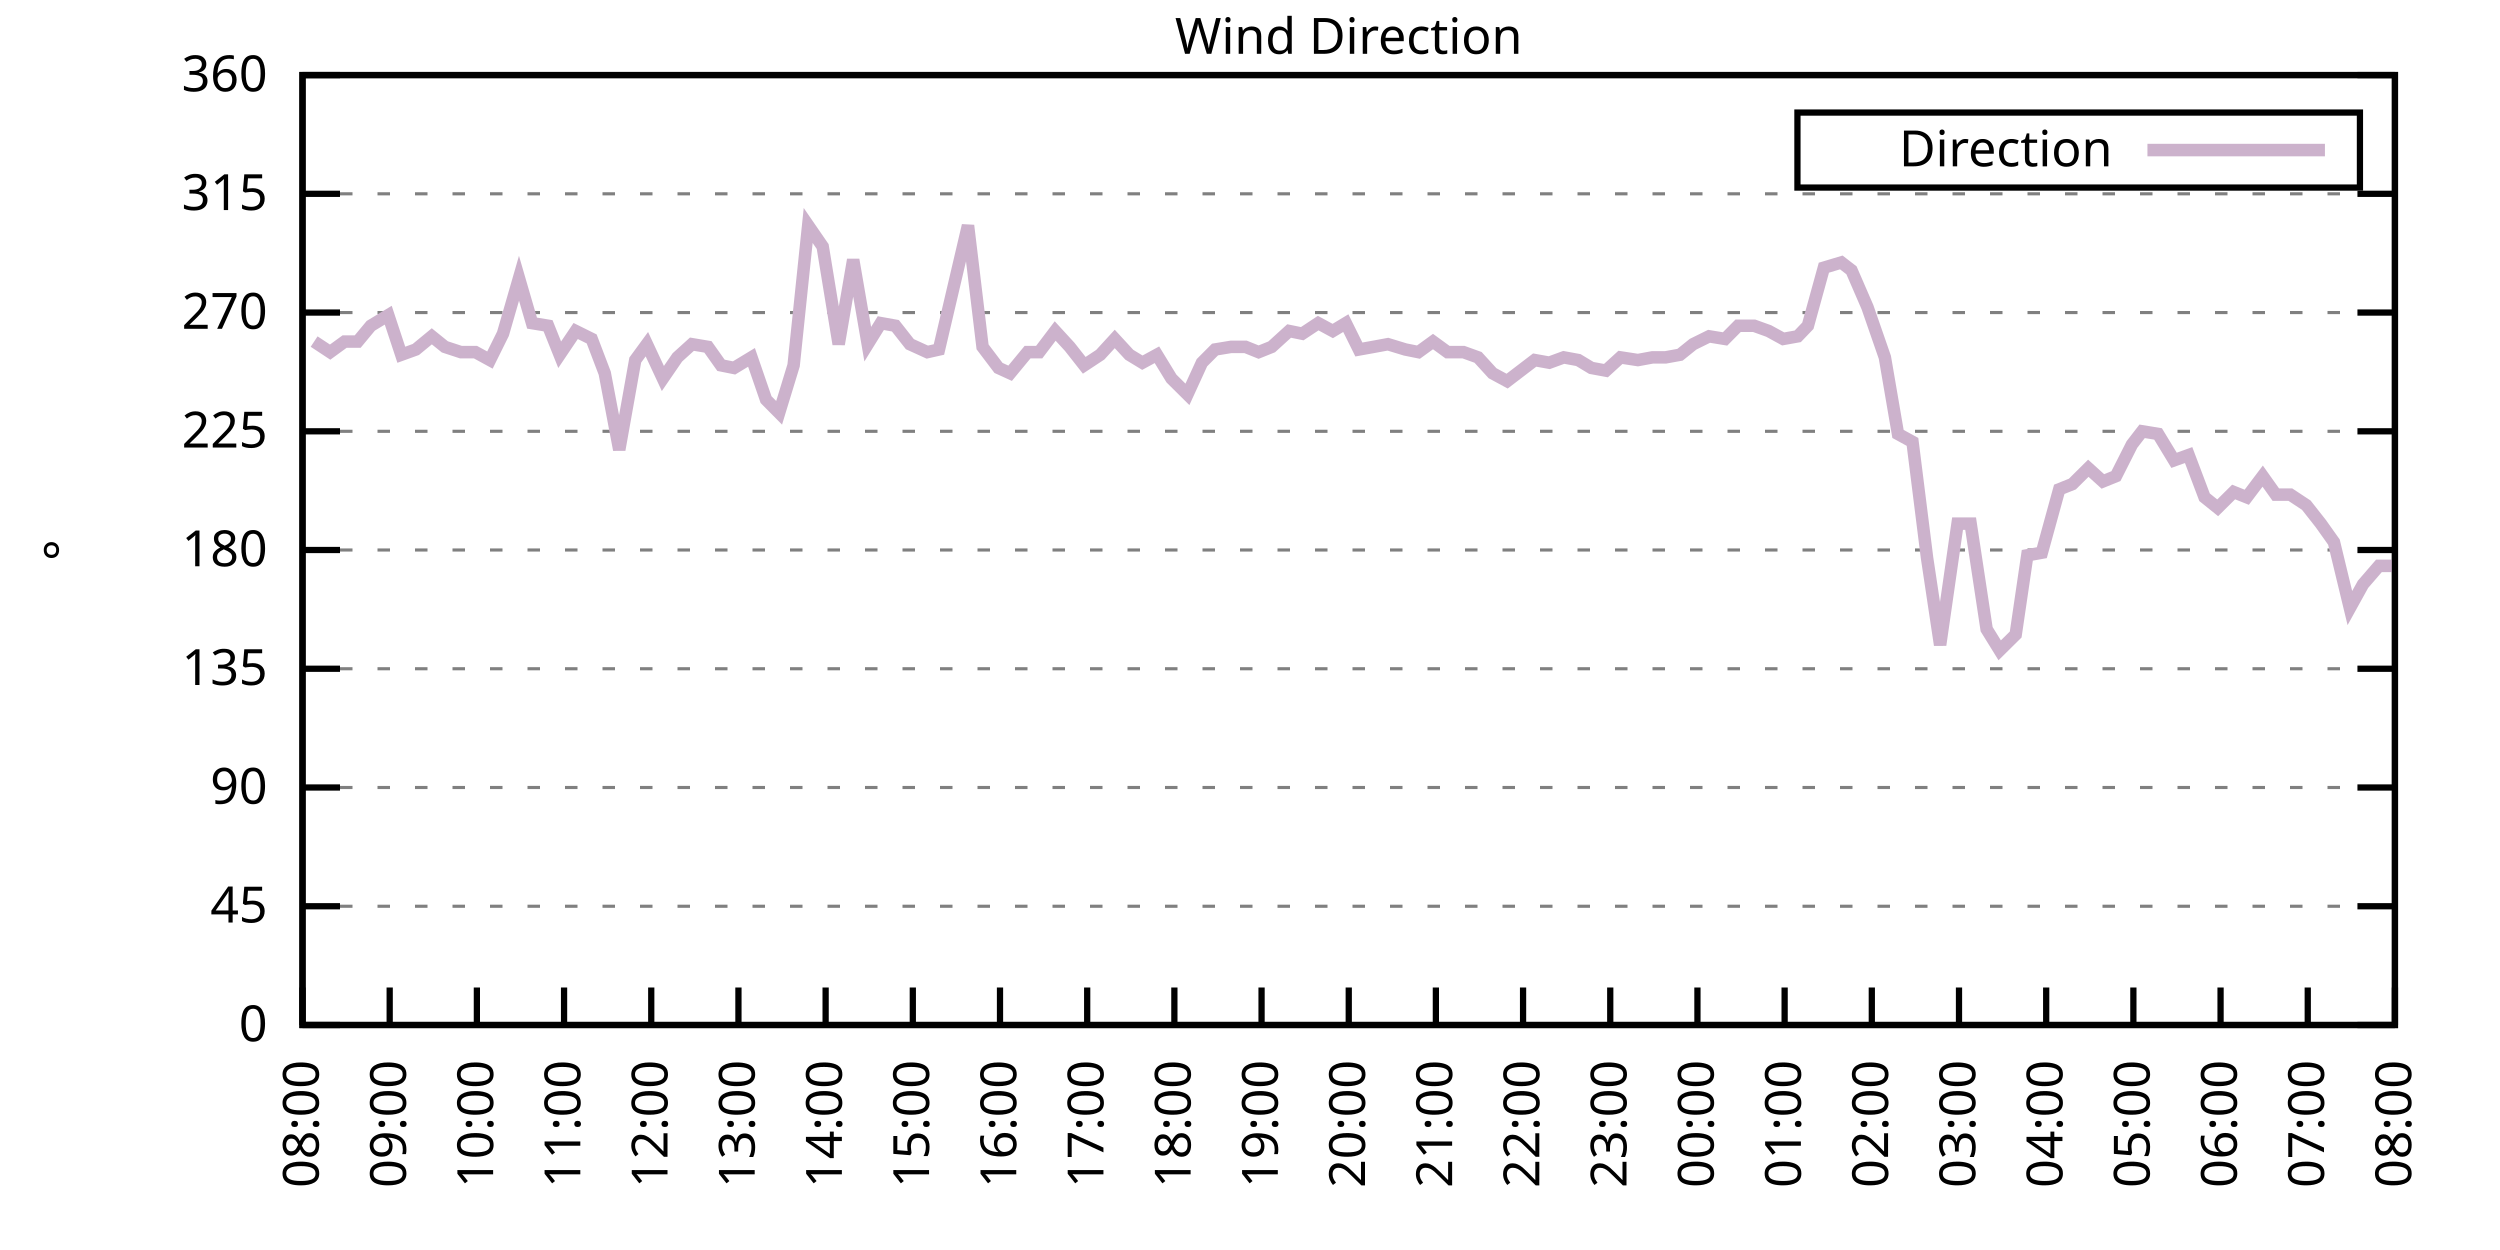
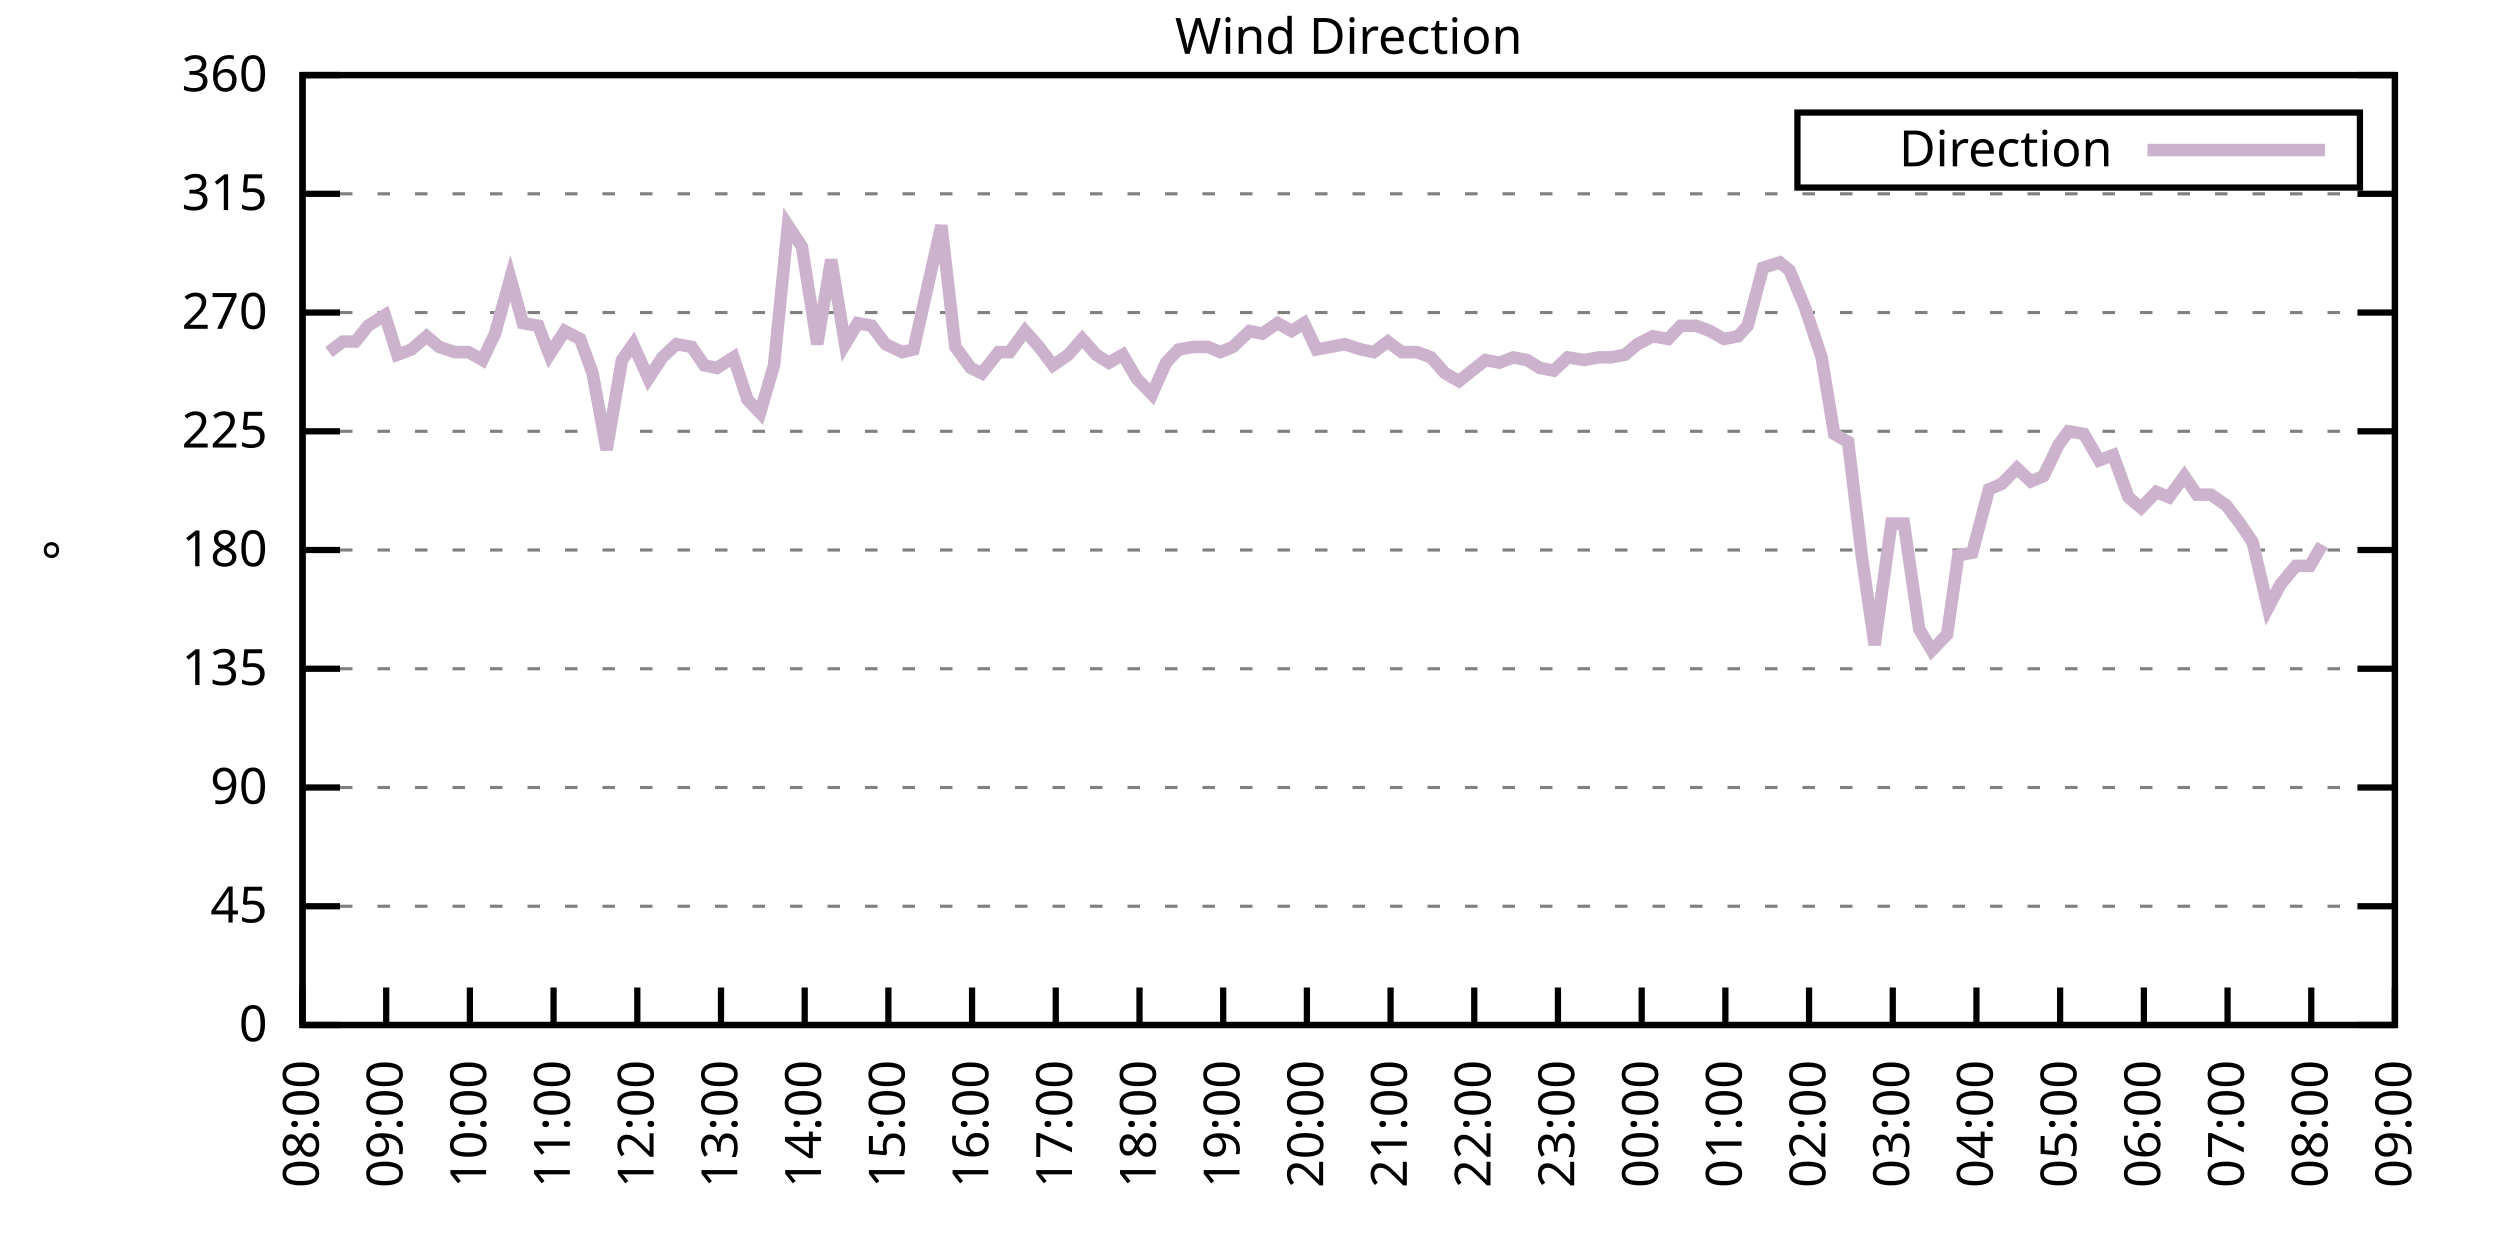
<svg xmlns="http://www.w3.org/2000/svg" xmlns:xlink="http://www.w3.org/1999/xlink" width="400" height="200" viewBox="0 0 400 200">
  <g id="gnuplot_canvas">
    <rect x="0" y="0" width="400" height="200" fill="none" />
    <defs>
      <circle id="gpDot" r="0.5" stroke-width="0.5" stroke="currentColor" />
      <path id="gpPt0" stroke-width="0.333" stroke="currentColor" d="M-1,0 h2 M0,-1 v2" />
      <path id="gpPt1" stroke-width="0.333" stroke="currentColor" d="M-1,-1 L1,1 M1,-1 L-1,1" />
      <path id="gpPt2" stroke-width="0.333" stroke="currentColor" d="M-1,0 L1,0 M0,-1 L0,1 M-1,-1 L1,1 M-1,1 L1,-1" />
      <rect id="gpPt3" stroke-width="0.333" stroke="currentColor" x="-1" y="-1" width="2" height="2" />
      <rect id="gpPt4" stroke-width="0.333" stroke="currentColor" fill="currentColor" x="-1" y="-1" width="2" height="2" />
      <circle id="gpPt5" stroke-width="0.333" stroke="currentColor" cx="0" cy="0" r="1" />
      <use xlink:href="#gpPt5" id="gpPt6" fill="currentColor" stroke="none" />
      <path id="gpPt7" stroke-width="0.333" stroke="currentColor" d="M0,-1.33 L-1.33,0.67 L1.33,0.67 z" />
      <use xlink:href="#gpPt7" id="gpPt8" fill="currentColor" stroke="none" />
      <use xlink:href="#gpPt7" id="gpPt9" stroke="currentColor" transform="rotate(180)" />
      <use xlink:href="#gpPt9" id="gpPt10" fill="currentColor" stroke="none" />
      <use xlink:href="#gpPt3" id="gpPt11" stroke="currentColor" transform="rotate(45)" />
      <use xlink:href="#gpPt11" id="gpPt12" fill="currentColor" stroke="none" />
      <path id="gpPt13" stroke-width="0.333" stroke="currentColor" d="M0,1.330 L1.265,0.411 L0.782,-1.067 L-0.782,-1.076 L-1.265,0.411 z" />
      <use xlink:href="#gpPt13" id="gpPt14" fill="currentColor" stroke="none" />
      <filter id="textbox" filterUnits="objectBoundingBox" x="0" y="0" height="1" width="1">
        <feFlood flood-color="white" flood-opacity="1" result="bgnd" />
        <feComposite in="SourceGraphic" in2="bgnd" operator="atop" />
      </filter>
      <filter id="greybox" filterUnits="objectBoundingBox" x="0" y="0" height="1" width="1">
        <feFlood flood-color="lightgrey" flood-opacity="1" result="grey" />
        <feComposite in="SourceGraphic" in2="grey" operator="atop" />
      </filter>
    </defs>
    <g fill="none" color="white" stroke="currentColor" stroke-width="1.00" stroke-linecap="butt" stroke-linejoin="miter">
</g>
    <g fill="none" color="black" stroke="currentColor" stroke-width="1.00" stroke-linecap="butt" stroke-linejoin="miter">
      <g stroke="none" shape-rendering="crispEdges">
        <polygon fill="rgb(255, 255, 255)" points="48.40,164.00 383.18,164.00 383.18,12.02 48.40,12.02 " />
      </g>
    </g>
    <g fill="none" color="black" stroke="currentColor" stroke-width="1.00" stroke-linecap="butt" stroke-linejoin="miter">
</g>
    <g fill="none" color="black" stroke="black" stroke-width="0.50" stroke-linecap="butt" stroke-linejoin="miter">
</g>
    <g fill="none" color="gray" stroke="currentColor" stroke-width="0.50" stroke-linecap="butt" stroke-linejoin="miter">
      <path stroke="gray" stroke-dasharray="2,4" class="gridline" d="M48.40,164.00 L383.19,164.00  " />
    </g>
    <g fill="none" color="gray" stroke="gray" stroke-width="1.00" stroke-linecap="butt" stroke-linejoin="miter">
</g>
    <g fill="none" color="black" stroke="currentColor" stroke-width="1.00" stroke-linecap="butt" stroke-linejoin="miter">
      <path stroke="black" d="M48.40,164.00 L54.40,164.00 M383.19,164.00 L377.19,164.00  " />
      <g transform="translate(42.80,166.60)" stroke="none" fill="black" font-family="Sans" font-size="8.00" text-anchor="end">
        <text>
          <tspan font-family="Sans"> 0</tspan>
        </text>
      </g>
    </g>
    <g fill="none" color="black" stroke="currentColor" stroke-width="1.00" stroke-linecap="butt" stroke-linejoin="miter">
</g>
    <g fill="none" color="black" stroke="black" stroke-width="0.50" stroke-linecap="butt" stroke-linejoin="miter">
</g>
    <g fill="none" color="gray" stroke="currentColor" stroke-width="0.50" stroke-linecap="butt" stroke-linejoin="miter">
      <path stroke="gray" stroke-dasharray="2,4" class="gridline" d="M48.40,145.00 L383.19,145.00  " />
    </g>
    <g fill="none" color="gray" stroke="gray" stroke-width="1.00" stroke-linecap="butt" stroke-linejoin="miter">
</g>
    <g fill="none" color="black" stroke="currentColor" stroke-width="1.00" stroke-linecap="butt" stroke-linejoin="miter">
      <path stroke="black" d="M48.40,145.00 L54.40,145.00 M383.19,145.00 L377.19,145.00  " />
      <g transform="translate(42.80,147.60)" stroke="none" fill="black" font-family="Sans" font-size="8.00" text-anchor="end">
        <text>
          <tspan font-family="Sans"> 45</tspan>
        </text>
      </g>
    </g>
    <g fill="none" color="black" stroke="currentColor" stroke-width="1.00" stroke-linecap="butt" stroke-linejoin="miter">
</g>
    <g fill="none" color="black" stroke="black" stroke-width="0.50" stroke-linecap="butt" stroke-linejoin="miter">
</g>
    <g fill="none" color="gray" stroke="currentColor" stroke-width="0.50" stroke-linecap="butt" stroke-linejoin="miter">
      <path stroke="gray" stroke-dasharray="2,4" class="gridline" d="M48.40,126.00 L383.19,126.00  " />
    </g>
    <g fill="none" color="gray" stroke="gray" stroke-width="1.00" stroke-linecap="butt" stroke-linejoin="miter">
</g>
    <g fill="none" color="black" stroke="currentColor" stroke-width="1.00" stroke-linecap="butt" stroke-linejoin="miter">
      <path stroke="black" d="M48.40,126.00 L54.40,126.00 M383.19,126.00 L377.19,126.00  " />
      <g transform="translate(42.80,128.60)" stroke="none" fill="black" font-family="Sans" font-size="8.00" text-anchor="end">
        <text>
          <tspan font-family="Sans"> 90</tspan>
        </text>
      </g>
    </g>
    <g fill="none" color="black" stroke="currentColor" stroke-width="1.00" stroke-linecap="butt" stroke-linejoin="miter">
</g>
    <g fill="none" color="black" stroke="black" stroke-width="0.50" stroke-linecap="butt" stroke-linejoin="miter">
</g>
    <g fill="none" color="gray" stroke="currentColor" stroke-width="0.50" stroke-linecap="butt" stroke-linejoin="miter">
      <path stroke="gray" stroke-dasharray="2,4" class="gridline" d="M48.40,107.00 L383.19,107.00  " />
    </g>
    <g fill="none" color="gray" stroke="gray" stroke-width="1.00" stroke-linecap="butt" stroke-linejoin="miter">
</g>
    <g fill="none" color="black" stroke="currentColor" stroke-width="1.00" stroke-linecap="butt" stroke-linejoin="miter">
      <path stroke="black" d="M48.40,107.00 L54.40,107.00 M383.19,107.00 L377.19,107.00  " />
      <g transform="translate(42.80,109.60)" stroke="none" fill="black" font-family="Sans" font-size="8.00" text-anchor="end">
        <text>
          <tspan font-family="Sans"> 135</tspan>
        </text>
      </g>
    </g>
    <g fill="none" color="black" stroke="currentColor" stroke-width="1.00" stroke-linecap="butt" stroke-linejoin="miter">
</g>
    <g fill="none" color="black" stroke="black" stroke-width="0.50" stroke-linecap="butt" stroke-linejoin="miter">
</g>
    <g fill="none" color="gray" stroke="currentColor" stroke-width="0.50" stroke-linecap="butt" stroke-linejoin="miter">
      <path stroke="gray" stroke-dasharray="2,4" class="gridline" d="M48.40,88.00 L383.19,88.00  " />
    </g>
    <g fill="none" color="gray" stroke="gray" stroke-width="1.00" stroke-linecap="butt" stroke-linejoin="miter">
</g>
    <g fill="none" color="black" stroke="currentColor" stroke-width="1.00" stroke-linecap="butt" stroke-linejoin="miter">
      <path stroke="black" d="M48.40,88.00 L54.40,88.00 M383.19,88.00 L377.19,88.00  " />
      <g transform="translate(42.80,90.60)" stroke="none" fill="black" font-family="Sans" font-size="8.00" text-anchor="end">
        <text>
          <tspan font-family="Sans"> 180</tspan>
        </text>
      </g>
    </g>
    <g fill="none" color="black" stroke="currentColor" stroke-width="1.00" stroke-linecap="butt" stroke-linejoin="miter">
</g>
    <g fill="none" color="black" stroke="black" stroke-width="0.50" stroke-linecap="butt" stroke-linejoin="miter">
</g>
    <g fill="none" color="gray" stroke="currentColor" stroke-width="0.50" stroke-linecap="butt" stroke-linejoin="miter">
      <path stroke="gray" stroke-dasharray="2,4" class="gridline" d="M48.40,69.01 L383.19,69.01  " />
    </g>
    <g fill="none" color="gray" stroke="gray" stroke-width="1.00" stroke-linecap="butt" stroke-linejoin="miter">
</g>
    <g fill="none" color="black" stroke="currentColor" stroke-width="1.00" stroke-linecap="butt" stroke-linejoin="miter">
      <path stroke="black" d="M48.40,69.01 L54.40,69.01 M383.19,69.01 L377.19,69.01  " />
      <g transform="translate(42.80,71.61)" stroke="none" fill="black" font-family="Sans" font-size="8.00" text-anchor="end">
        <text>
          <tspan font-family="Sans"> 225</tspan>
        </text>
      </g>
    </g>
    <g fill="none" color="black" stroke="currentColor" stroke-width="1.00" stroke-linecap="butt" stroke-linejoin="miter">
</g>
    <g fill="none" color="black" stroke="black" stroke-width="0.50" stroke-linecap="butt" stroke-linejoin="miter">
</g>
    <g fill="none" color="gray" stroke="currentColor" stroke-width="0.50" stroke-linecap="butt" stroke-linejoin="miter">
      <path stroke="gray" stroke-dasharray="2,4" class="gridline" d="M48.40,50.01 L383.19,50.01  " />
    </g>
    <g fill="none" color="gray" stroke="gray" stroke-width="1.00" stroke-linecap="butt" stroke-linejoin="miter">
</g>
    <g fill="none" color="black" stroke="currentColor" stroke-width="1.00" stroke-linecap="butt" stroke-linejoin="miter">
      <path stroke="black" d="M48.40,50.01 L54.40,50.01 M383.19,50.01 L377.19,50.01  " />
      <g transform="translate(42.80,52.61)" stroke="none" fill="black" font-family="Sans" font-size="8.00" text-anchor="end">
        <text>
          <tspan font-family="Sans"> 270</tspan>
        </text>
      </g>
    </g>
    <g fill="none" color="black" stroke="currentColor" stroke-width="1.00" stroke-linecap="butt" stroke-linejoin="miter">
</g>
    <g fill="none" color="black" stroke="black" stroke-width="0.50" stroke-linecap="butt" stroke-linejoin="miter">
</g>
    <g fill="none" color="gray" stroke="currentColor" stroke-width="0.50" stroke-linecap="butt" stroke-linejoin="miter">
      <path stroke="gray" stroke-dasharray="2,4" class="gridline" d="M48.40,31.01 L383.19,31.01  " />
    </g>
    <g fill="none" color="gray" stroke="gray" stroke-width="1.00" stroke-linecap="butt" stroke-linejoin="miter">
</g>
    <g fill="none" color="black" stroke="currentColor" stroke-width="1.00" stroke-linecap="butt" stroke-linejoin="miter">
      <path stroke="black" d="M48.40,31.01 L54.40,31.01 M383.19,31.01 L377.19,31.01  " />
      <g transform="translate(42.80,33.61)" stroke="none" fill="black" font-family="Sans" font-size="8.00" text-anchor="end">
        <text>
          <tspan font-family="Sans"> 315</tspan>
        </text>
      </g>
    </g>
    <g fill="none" color="black" stroke="currentColor" stroke-width="1.00" stroke-linecap="butt" stroke-linejoin="miter">
</g>
    <g fill="none" color="black" stroke="black" stroke-width="0.50" stroke-linecap="butt" stroke-linejoin="miter">
</g>
    <g fill="none" color="gray" stroke="currentColor" stroke-width="0.50" stroke-linecap="butt" stroke-linejoin="miter">
      <path stroke="gray" stroke-dasharray="2,4" class="gridline" d="M48.40,12.01 L383.19,12.01  " />
    </g>
    <g fill="none" color="gray" stroke="gray" stroke-width="1.00" stroke-linecap="butt" stroke-linejoin="miter">
</g>
    <g fill="none" color="black" stroke="currentColor" stroke-width="1.00" stroke-linecap="butt" stroke-linejoin="miter">
      <path stroke="black" d="M48.40,12.01 L54.40,12.01 M383.19,12.01 L377.19,12.01  " />
      <g transform="translate(42.80,14.61)" stroke="none" fill="black" font-family="Sans" font-size="8.00" text-anchor="end">
        <text>
          <tspan font-family="Sans"> 360</tspan>
        </text>
      </g>
    </g>
    <g fill="none" color="black" stroke="currentColor" stroke-width="1.00" stroke-linecap="butt" stroke-linejoin="miter">
      <path stroke="black" d="M48.40,164.00 L48.40,158.00  " />
      <g transform="translate(51.00,169.60) rotate(270.00)" stroke="none" fill="black" font-family="Sans" font-size="8.00" text-anchor="end">
        <text>
          <tspan font-family="Sans">08:00</tspan>
        </text>
      </g>
    </g>
    <g fill="none" color="black" stroke="currentColor" stroke-width="1.00" stroke-linecap="butt" stroke-linejoin="miter">
-       <path stroke="black" d="M62.35,164.00 L62.35,158.00  " />
-       <g transform="translate(64.95,169.60) rotate(270.00)" stroke="none" fill="black" font-family="Sans" font-size="8.00" text-anchor="end">
+       <path stroke="black" d="M61.79,164.00 L61.79,158.00  " />
+       <g transform="translate(64.39,169.60) rotate(270.00)" stroke="none" fill="black" font-family="Sans" font-size="8.00" text-anchor="end">
        <text>
          <tspan font-family="Sans">09:00</tspan>
        </text>
      </g>
    </g>
    <g fill="none" color="black" stroke="currentColor" stroke-width="1.00" stroke-linecap="butt" stroke-linejoin="miter">
-       <path stroke="black" d="M76.30,164.00 L76.30,158.00  " />
-       <g transform="translate(78.90,169.60) rotate(270.00)" stroke="none" fill="black" font-family="Sans" font-size="8.00" text-anchor="end">
+       <path stroke="black" d="M75.18,164.00 L75.18,158.00  " />
+       <g transform="translate(77.78,169.60) rotate(270.00)" stroke="none" fill="black" font-family="Sans" font-size="8.00" text-anchor="end">
        <text>
          <tspan font-family="Sans">10:00</tspan>
        </text>
      </g>
    </g>
    <g fill="none" color="black" stroke="currentColor" stroke-width="1.00" stroke-linecap="butt" stroke-linejoin="miter">
-       <path stroke="black" d="M90.25,164.00 L90.25,158.00  " />
-       <g transform="translate(92.85,169.60) rotate(270.00)" stroke="none" fill="black" font-family="Sans" font-size="8.00" text-anchor="end">
+       <path stroke="black" d="M88.57,164.00 L88.57,158.00  " />
+       <g transform="translate(91.17,169.60) rotate(270.00)" stroke="none" fill="black" font-family="Sans" font-size="8.00" text-anchor="end">
        <text>
          <tspan font-family="Sans">11:00</tspan>
        </text>
      </g>
    </g>
    <g fill="none" color="black" stroke="currentColor" stroke-width="1.00" stroke-linecap="butt" stroke-linejoin="miter">
-       <path stroke="black" d="M104.20,164.00 L104.20,158.00  " />
-       <g transform="translate(106.80,169.60) rotate(270.00)" stroke="none" fill="black" font-family="Sans" font-size="8.00" text-anchor="end">
+       <path stroke="black" d="M101.97,164.00 L101.97,158.00  " />
+       <g transform="translate(104.57,169.60) rotate(270.00)" stroke="none" fill="black" font-family="Sans" font-size="8.00" text-anchor="end">
        <text>
          <tspan font-family="Sans">12:00</tspan>
        </text>
      </g>
    </g>
    <g fill="none" color="black" stroke="currentColor" stroke-width="1.00" stroke-linecap="butt" stroke-linejoin="miter">
-       <path stroke="black" d="M118.15,164.00 L118.15,158.00  " />
-       <g transform="translate(120.75,169.60) rotate(270.00)" stroke="none" fill="black" font-family="Sans" font-size="8.00" text-anchor="end">
+       <path stroke="black" d="M115.36,164.00 L115.36,158.00  " />
+       <g transform="translate(117.96,169.60) rotate(270.00)" stroke="none" fill="black" font-family="Sans" font-size="8.00" text-anchor="end">
        <text>
          <tspan font-family="Sans">13:00</tspan>
        </text>
      </g>
    </g>
    <g fill="none" color="black" stroke="currentColor" stroke-width="1.00" stroke-linecap="butt" stroke-linejoin="miter">
-       <path stroke="black" d="M132.10,164.00 L132.10,158.00  " />
-       <g transform="translate(134.70,169.60) rotate(270.00)" stroke="none" fill="black" font-family="Sans" font-size="8.00" text-anchor="end">
+       <path stroke="black" d="M128.75,164.00 L128.75,158.00  " />
+       <g transform="translate(131.35,169.60) rotate(270.00)" stroke="none" fill="black" font-family="Sans" font-size="8.00" text-anchor="end">
        <text>
          <tspan font-family="Sans">14:00</tspan>
        </text>
      </g>
    </g>
    <g fill="none" color="black" stroke="currentColor" stroke-width="1.00" stroke-linecap="butt" stroke-linejoin="miter">
-       <path stroke="black" d="M146.05,164.00 L146.05,158.00  " />
-       <g transform="translate(148.65,169.60) rotate(270.00)" stroke="none" fill="black" font-family="Sans" font-size="8.00" text-anchor="end">
+       <path stroke="black" d="M142.14,164.00 L142.14,158.00  " />
+       <g transform="translate(144.74,169.60) rotate(270.00)" stroke="none" fill="black" font-family="Sans" font-size="8.00" text-anchor="end">
        <text>
          <tspan font-family="Sans">15:00</tspan>
        </text>
      </g>
    </g>
    <g fill="none" color="black" stroke="currentColor" stroke-width="1.00" stroke-linecap="butt" stroke-linejoin="miter">
-       <path stroke="black" d="M160.00,164.00 L160.00,158.00  " />
-       <g transform="translate(162.60,169.60) rotate(270.00)" stroke="none" fill="black" font-family="Sans" font-size="8.00" text-anchor="end">
+       <path stroke="black" d="M155.53,164.00 L155.53,158.00  " />
+       <g transform="translate(158.13,169.60) rotate(270.00)" stroke="none" fill="black" font-family="Sans" font-size="8.00" text-anchor="end">
        <text>
          <tspan font-family="Sans">16:00</tspan>
        </text>
      </g>
    </g>
    <g fill="none" color="black" stroke="currentColor" stroke-width="1.00" stroke-linecap="butt" stroke-linejoin="miter">
-       <path stroke="black" d="M173.95,164.00 L173.95,158.00  " />
-       <g transform="translate(176.55,169.60) rotate(270.00)" stroke="none" fill="black" font-family="Sans" font-size="8.00" text-anchor="end">
+       <path stroke="black" d="M168.92,164.00 L168.92,158.00  " />
+       <g transform="translate(171.52,169.60) rotate(270.00)" stroke="none" fill="black" font-family="Sans" font-size="8.00" text-anchor="end">
        <text>
          <tspan font-family="Sans">17:00</tspan>
        </text>
      </g>
    </g>
    <g fill="none" color="black" stroke="currentColor" stroke-width="1.00" stroke-linecap="butt" stroke-linejoin="miter">
-       <path stroke="black" d="M187.90,164.00 L187.90,158.00  " />
-       <g transform="translate(190.50,169.60) rotate(270.00)" stroke="none" fill="black" font-family="Sans" font-size="8.00" text-anchor="end">
+       <path stroke="black" d="M182.32,164.00 L182.32,158.00  " />
+       <g transform="translate(184.92,169.60) rotate(270.00)" stroke="none" fill="black" font-family="Sans" font-size="8.00" text-anchor="end">
        <text>
          <tspan font-family="Sans">18:00</tspan>
        </text>
      </g>
    </g>
    <g fill="none" color="black" stroke="currentColor" stroke-width="1.00" stroke-linecap="butt" stroke-linejoin="miter">
-       <path stroke="black" d="M201.85,164.00 L201.85,158.00  " />
-       <g transform="translate(204.45,169.60) rotate(270.00)" stroke="none" fill="black" font-family="Sans" font-size="8.00" text-anchor="end">
+       <path stroke="black" d="M195.71,164.00 L195.71,158.00  " />
+       <g transform="translate(198.31,169.60) rotate(270.00)" stroke="none" fill="black" font-family="Sans" font-size="8.00" text-anchor="end">
        <text>
          <tspan font-family="Sans">19:00</tspan>
        </text>
      </g>
    </g>
    <g fill="none" color="black" stroke="currentColor" stroke-width="1.00" stroke-linecap="butt" stroke-linejoin="miter">
-       <path stroke="black" d="M215.80,164.00 L215.80,158.00  " />
-       <g transform="translate(218.40,169.60) rotate(270.00)" stroke="none" fill="black" font-family="Sans" font-size="8.00" text-anchor="end">
+       <path stroke="black" d="M209.10,164.00 L209.10,158.00  " />
+       <g transform="translate(211.70,169.60) rotate(270.00)" stroke="none" fill="black" font-family="Sans" font-size="8.00" text-anchor="end">
        <text>
          <tspan font-family="Sans">20:00</tspan>
        </text>
      </g>
    </g>
    <g fill="none" color="black" stroke="currentColor" stroke-width="1.00" stroke-linecap="butt" stroke-linejoin="miter">
-       <path stroke="black" d="M229.74,164.00 L229.74,158.00  " />
-       <g transform="translate(232.34,169.60) rotate(270.00)" stroke="none" fill="black" font-family="Sans" font-size="8.00" text-anchor="end">
+       <path stroke="black" d="M222.49,164.00 L222.49,158.00  " />
+       <g transform="translate(225.09,169.60) rotate(270.00)" stroke="none" fill="black" font-family="Sans" font-size="8.00" text-anchor="end">
        <text>
          <tspan font-family="Sans">21:00</tspan>
        </text>
      </g>
    </g>
    <g fill="none" color="black" stroke="currentColor" stroke-width="1.00" stroke-linecap="butt" stroke-linejoin="miter">
-       <path stroke="black" d="M243.69,164.00 L243.69,158.00  " />
-       <g transform="translate(246.29,169.60) rotate(270.00)" stroke="none" fill="black" font-family="Sans" font-size="8.00" text-anchor="end">
+       <path stroke="black" d="M235.88,164.00 L235.88,158.00  " />
+       <g transform="translate(238.48,169.60) rotate(270.00)" stroke="none" fill="black" font-family="Sans" font-size="8.00" text-anchor="end">
        <text>
          <tspan font-family="Sans">22:00</tspan>
        </text>
      </g>
    </g>
    <g fill="none" color="black" stroke="currentColor" stroke-width="1.00" stroke-linecap="butt" stroke-linejoin="miter">
-       <path stroke="black" d="M257.64,164.00 L257.64,158.00  " />
-       <g transform="translate(260.24,169.60) rotate(270.00)" stroke="none" fill="black" font-family="Sans" font-size="8.00" text-anchor="end">
+       <path stroke="black" d="M249.27,164.00 L249.27,158.00  " />
+       <g transform="translate(251.87,169.60) rotate(270.00)" stroke="none" fill="black" font-family="Sans" font-size="8.00" text-anchor="end">
        <text>
          <tspan font-family="Sans">23:00</tspan>
        </text>
      </g>
    </g>
    <g fill="none" color="black" stroke="currentColor" stroke-width="1.00" stroke-linecap="butt" stroke-linejoin="miter">
-       <path stroke="black" d="M271.59,164.00 L271.59,158.00  " />
-       <g transform="translate(274.19,169.60) rotate(270.00)" stroke="none" fill="black" font-family="Sans" font-size="8.00" text-anchor="end">
+       <path stroke="black" d="M262.67,164.00 L262.67,158.00  " />
+       <g transform="translate(265.27,169.60) rotate(270.00)" stroke="none" fill="black" font-family="Sans" font-size="8.00" text-anchor="end">
        <text>
          <tspan font-family="Sans">00:00</tspan>
        </text>
      </g>
    </g>
    <g fill="none" color="black" stroke="currentColor" stroke-width="1.00" stroke-linecap="butt" stroke-linejoin="miter">
-       <path stroke="black" d="M285.54,164.00 L285.54,158.00  " />
-       <g transform="translate(288.14,169.60) rotate(270.00)" stroke="none" fill="black" font-family="Sans" font-size="8.00" text-anchor="end">
+       <path stroke="black" d="M276.06,164.00 L276.06,158.00  " />
+       <g transform="translate(278.66,169.60) rotate(270.00)" stroke="none" fill="black" font-family="Sans" font-size="8.00" text-anchor="end">
        <text>
          <tspan font-family="Sans">01:00</tspan>
        </text>
      </g>
    </g>
    <g fill="none" color="black" stroke="currentColor" stroke-width="1.00" stroke-linecap="butt" stroke-linejoin="miter">
-       <path stroke="black" d="M299.49,164.00 L299.49,158.00  " />
-       <g transform="translate(302.09,169.60) rotate(270.00)" stroke="none" fill="black" font-family="Sans" font-size="8.00" text-anchor="end">
+       <path stroke="black" d="M289.45,164.00 L289.45,158.00  " />
+       <g transform="translate(292.05,169.60) rotate(270.00)" stroke="none" fill="black" font-family="Sans" font-size="8.00" text-anchor="end">
        <text>
          <tspan font-family="Sans">02:00</tspan>
        </text>
      </g>
    </g>
    <g fill="none" color="black" stroke="currentColor" stroke-width="1.00" stroke-linecap="butt" stroke-linejoin="miter">
-       <path stroke="black" d="M313.44,164.00 L313.44,158.00  " />
-       <g transform="translate(316.04,169.60) rotate(270.00)" stroke="none" fill="black" font-family="Sans" font-size="8.00" text-anchor="end">
+       <path stroke="black" d="M302.84,164.00 L302.84,158.00  " />
+       <g transform="translate(305.44,169.60) rotate(270.00)" stroke="none" fill="black" font-family="Sans" font-size="8.00" text-anchor="end">
        <text>
          <tspan font-family="Sans">03:00</tspan>
        </text>
      </g>
    </g>
    <g fill="none" color="black" stroke="currentColor" stroke-width="1.00" stroke-linecap="butt" stroke-linejoin="miter">
-       <path stroke="black" d="M327.39,164.00 L327.39,158.00  " />
-       <g transform="translate(329.99,169.60) rotate(270.00)" stroke="none" fill="black" font-family="Sans" font-size="8.00" text-anchor="end">
+       <path stroke="black" d="M316.23,164.00 L316.23,158.00  " />
+       <g transform="translate(318.83,169.60) rotate(270.00)" stroke="none" fill="black" font-family="Sans" font-size="8.00" text-anchor="end">
        <text>
          <tspan font-family="Sans">04:00</tspan>
        </text>
      </g>
    </g>
    <g fill="none" color="black" stroke="currentColor" stroke-width="1.00" stroke-linecap="butt" stroke-linejoin="miter">
-       <path stroke="black" d="M341.34,164.00 L341.34,158.00  " />
-       <g transform="translate(343.94,169.60) rotate(270.00)" stroke="none" fill="black" font-family="Sans" font-size="8.00" text-anchor="end">
+       <path stroke="black" d="M329.62,164.00 L329.62,158.00  " />
+       <g transform="translate(332.22,169.60) rotate(270.00)" stroke="none" fill="black" font-family="Sans" font-size="8.00" text-anchor="end">
        <text>
          <tspan font-family="Sans">05:00</tspan>
        </text>
      </g>
    </g>
    <g fill="none" color="black" stroke="currentColor" stroke-width="1.00" stroke-linecap="butt" stroke-linejoin="miter">
-       <path stroke="black" d="M355.29,164.00 L355.29,158.00  " />
-       <g transform="translate(357.89,169.60) rotate(270.00)" stroke="none" fill="black" font-family="Sans" font-size="8.00" text-anchor="end">
+       <path stroke="black" d="M343.02,164.00 L343.02,158.00  " />
+       <g transform="translate(345.62,169.60) rotate(270.00)" stroke="none" fill="black" font-family="Sans" font-size="8.00" text-anchor="end">
        <text>
          <tspan font-family="Sans">06:00</tspan>
        </text>
      </g>
    </g>
    <g fill="none" color="black" stroke="currentColor" stroke-width="1.00" stroke-linecap="butt" stroke-linejoin="miter">
-       <path stroke="black" d="M369.24,164.00 L369.24,158.00  " />
-       <g transform="translate(371.84,169.60) rotate(270.00)" stroke="none" fill="black" font-family="Sans" font-size="8.00" text-anchor="end">
+       <path stroke="black" d="M356.41,164.00 L356.41,158.00  " />
+       <g transform="translate(359.01,169.60) rotate(270.00)" stroke="none" fill="black" font-family="Sans" font-size="8.00" text-anchor="end">
        <text>
          <tspan font-family="Sans">07:00</tspan>
+         </text>
+       </g>
+     </g>
+     <g fill="none" color="black" stroke="currentColor" stroke-width="1.00" stroke-linecap="butt" stroke-linejoin="miter">
+       <path stroke="black" d="M369.80,164.00 L369.80,158.00  " />
+       <g transform="translate(372.40,169.60) rotate(270.00)" stroke="none" fill="black" font-family="Sans" font-size="8.00" text-anchor="end">
+         <text>
+           <tspan font-family="Sans">08:00</tspan>
        </text>
      </g>
    </g>
    <g fill="none" color="black" stroke="currentColor" stroke-width="1.00" stroke-linecap="butt" stroke-linejoin="miter">
      <path stroke="black" d="M383.19,164.00 L383.19,158.00  " />
      <g transform="translate(385.79,169.60) rotate(270.00)" stroke="none" fill="black" font-family="Sans" font-size="8.00" text-anchor="end">
        <text>
-           <tspan font-family="Sans">08:00</tspan>
+           <tspan font-family="Sans">09:00</tspan>
        </text>
      </g>
    </g>
    <g fill="none" color="black" stroke="currentColor" stroke-width="1.00" stroke-linecap="butt" stroke-linejoin="miter">
</g>
    <g fill="none" color="black" stroke="currentColor" stroke-width="1.00" stroke-linecap="butt" stroke-linejoin="miter">
      <path stroke="black" d="M48.40,12.01 L48.40,164.00 L383.19,164.00 L383.19,12.01 L48.40,12.01 Z  " />
    </g>
    <g fill="none" color="black" stroke="currentColor" stroke-width="1.00" stroke-linecap="butt" stroke-linejoin="miter">
</g>
    <g fill="none" color="black" stroke="currentColor" stroke-width="1.00" stroke-linecap="butt" stroke-linejoin="miter">
      <path stroke="black" d="M287.59,30.01 L287.59,18.01 L377.59,18.01 L377.59,30.01 L287.59,30.01 Z  " />
    </g>
    <g id="Wind_direction_plot_1">
      <g fill="none" color="white" stroke="black" stroke-width="2.00" stroke-linecap="butt" stroke-linejoin="miter">
</g>
      <g fill="none" color="black" stroke="currentColor" stroke-width="2.00" stroke-linecap="butt" stroke-linejoin="miter">
        <g transform="translate(337.99,26.61)" stroke="none" fill="black" font-family="Sans" font-size="8.00" text-anchor="end">
          <text>
            <tspan font-family="Sans">Direction</tspan>
          </text>
        </g>
      </g>
      <g fill="none" color="black" stroke="currentColor" stroke-width="2.00" stroke-linecap="butt" stroke-linejoin="miter">
-         <path stroke="rgb(204, 178, 204)" d="M343.59,24.01 L371.99,24.01 M50.26,54.65 L52.82,56.34 L55.14,54.65 L57.23,54.65 L59.33,52.12 L62.12,50.43   L64.21,56.76 L66.53,55.92 L69.09,53.81 L71.18,55.50 L73.74,56.34 L76.07,56.34 L78.39,57.61 L80.48,53.39   L83.04,44.52 L85.13,51.70 L87.69,52.12 L89.55,56.76 L92.11,52.96 L94.67,54.23 L96.76,59.72 L99.08,71.96   L101.64,57.61 L103.50,55.07 L106.06,60.56 L108.38,57.18 L110.71,55.07 L113.27,55.50 L115.36,58.45 L117.45,58.87   L120.24,57.18 L122.57,63.94 L124.66,66.05 L126.98,58.45 L129.31,36.08 L131.63,39.45 L134.19,55.07 L136.51,41.56   L138.84,55.07 L140.93,51.70 L143.26,52.12 L145.58,55.07 L148.37,56.34 L150.23,55.92 L154.88,36.08 L157.21,55.50   L159.76,58.87 L161.62,59.72 L164.41,56.34 L166.27,56.34 L168.83,52.96 L171.16,55.50 L173.48,58.45 L176.04,56.76   L178.36,54.23 L180.69,56.76 L182.78,58.03 L185.11,56.76 L187.43,60.56 L189.99,63.10 L192.31,58.03 L194.41,55.92   L196.96,55.50 L199.29,55.50 L201.38,56.34 L203.47,55.50 L206.26,52.96 L208.36,53.39 L210.91,51.70 L213.24,52.96   L215.33,51.70 L217.42,55.92 L219.75,55.50 L222.07,55.07 L224.86,55.92 L226.95,56.34 L229.28,54.65 L231.60,56.34   L234.16,56.34 L236.49,57.18 L238.81,59.72 L241.14,60.98 L245.55,57.61 L247.88,58.03 L250.20,57.18 L252.53,57.61   L254.62,58.87 L256.95,59.30 L259.27,57.18 L262.06,57.61 L264.39,57.18 L266.48,57.18 L268.80,56.76 L270.90,55.07   L273.45,53.81 L276.01,54.23 L278.10,52.12 L280.66,52.12 L282.99,52.96 L285.31,54.23 L287.64,53.81 L289.26,52.12   L291.82,42.83 L294.61,41.99 L296.24,43.25 L298.80,49.16 L301.58,57.18 L303.68,69.43 L306.00,70.70 L308.33,89.27   L310.42,103.20 L313.21,83.78 L315.30,83.78 L317.86,100.67 L319.95,104.05 L322.51,101.52 L324.37,88.85 L326.69,88.43   L329.48,78.29 L331.58,77.45 L334.13,74.92 L336.46,77.03 L338.55,76.18 L341.11,71.12 L342.74,69.01 L345.29,69.43   L347.85,73.65 L350.18,72.81 L352.73,79.56 L354.83,81.25 L357.38,78.72 L359.48,79.56 L362.03,76.18 L364.13,79.14   L366.45,79.14 L369.01,80.83 L371.33,83.78 L373.43,86.74 L375.98,97.29 L378.08,93.49 L380.63,90.54 L382.96,90.54    " />
+         <path stroke="rgb(204, 178, 204)" d="M343.59,24.01 L371.99,24.01 M52.64,56.34 L54.87,54.65 L56.88,54.65 L58.89,52.12 L61.57,50.43 L63.58,56.76   L65.81,55.92 L68.26,53.81 L70.27,55.50 L72.73,56.34 L74.96,56.34 L77.19,57.61 L79.20,53.39 L81.66,44.52   L83.66,51.70 L86.12,52.12 L87.91,56.76 L90.36,52.96 L92.82,54.23 L94.82,59.72 L97.06,71.96 L99.51,57.61   L101.30,55.07 L103.75,60.56 L105.98,57.18 L108.22,55.07 L110.67,55.50 L112.68,58.45 L114.69,58.87 L117.37,57.18   L119.60,63.94 L121.61,66.05 L123.84,58.45 L126.07,36.08 L128.30,39.45 L130.76,55.07 L132.99,41.56 L135.22,55.07   L137.23,51.70 L139.46,52.12 L141.69,55.07 L144.37,56.34 L146.16,55.92 L150.62,36.08 L152.85,55.50 L155.31,58.87   L157.10,59.72 L159.77,56.34 L161.56,56.34 L164.01,52.96 L166.25,55.50 L168.48,58.45 L170.93,56.76 L173.17,54.23   L175.40,56.76 L177.41,58.03 L179.64,56.76 L181.87,60.56 L184.32,63.10 L186.56,58.03 L188.57,55.92 L191.02,55.50   L193.25,55.50 L195.26,56.34 L197.27,55.50 L199.95,52.96 L201.96,53.39 L204.41,51.70 L206.64,52.96 L208.65,51.70   L210.66,55.92 L212.89,55.50 L215.13,55.07 L217.80,55.92 L219.81,56.34 L222.04,54.65 L224.28,56.34 L226.73,56.34   L228.96,57.18 L231.20,59.72 L233.43,60.98 L237.67,57.61 L239.90,58.03 L242.13,57.18 L244.36,57.61 L246.37,58.87   L248.60,59.30 L250.84,57.18 L253.51,57.61 L255.75,57.18 L257.76,57.18 L259.99,56.76 L262.00,55.07 L264.45,53.81   L266.91,54.23 L268.92,52.12 L271.37,52.12 L273.60,52.96 L275.83,54.23 L278.07,53.81 L279.63,52.12 L282.08,42.83   L284.76,41.99 L286.32,43.25 L288.78,49.16 L291.46,57.18 L293.47,69.43 L295.70,70.70 L297.93,89.27 L299.94,103.20   L302.62,83.78 L304.63,83.78 L307.08,100.67 L309.09,104.05 L311.54,101.52 L313.33,88.85 L315.56,88.43 L318.24,78.29   L320.25,77.45 L322.70,74.92 L324.94,77.03 L326.95,76.18 L329.40,71.12 L330.96,69.01 L333.42,69.43 L335.87,73.65   L338.10,72.81 L340.56,79.56 L342.57,81.25 L345.02,78.72 L347.03,79.56 L349.49,76.18 L351.50,79.14 L353.73,79.14   L356.18,80.83 L358.42,83.78 L360.42,86.74 L362.88,97.29 L364.89,93.49 L367.34,90.54 L369.58,90.54 L371.58,87.16    " />
      </g>
    </g>
    <g fill="none" color="black" stroke="currentColor" stroke-width="2.00" stroke-linecap="butt" stroke-linejoin="miter">
</g>
    <g fill="none" color="black" stroke="black" stroke-width="1.00" stroke-linecap="butt" stroke-linejoin="miter">
</g>
    <g fill="none" color="black" stroke="currentColor" stroke-width="1.00" stroke-linecap="butt" stroke-linejoin="miter">
      <path stroke="black" d="M48.40,12.01 L48.40,164.00 L383.19,164.00 L383.19,12.01 L48.40,12.01 Z  " />
      <g transform="translate(12.80,88.01) rotate(270.00)" stroke="none" fill="black" font-family="Sans" font-size="8.00" text-anchor="middle">
        <text>
          <tspan font-family="Sans">°</tspan>
        </text>
      </g>
    </g>
    <g fill="none" color="black" stroke="currentColor" stroke-width="1.00" stroke-linecap="butt" stroke-linejoin="miter">
</g>
    <g fill="none" color="black" stroke="currentColor" stroke-width="1.00" stroke-linecap="butt" stroke-linejoin="miter">
      <g transform="translate(215.79,8.61)" stroke="none" fill="black" font-family="Sans" font-size="8.00" text-anchor="middle">
        <text>
          <tspan font-family="Sans">Wind Direction</tspan>
        </text>
      </g>
    </g>
    <g fill="none" color="black" stroke="currentColor" stroke-width="1.00" stroke-linecap="butt" stroke-linejoin="miter">
</g>
  </g>
</svg>
